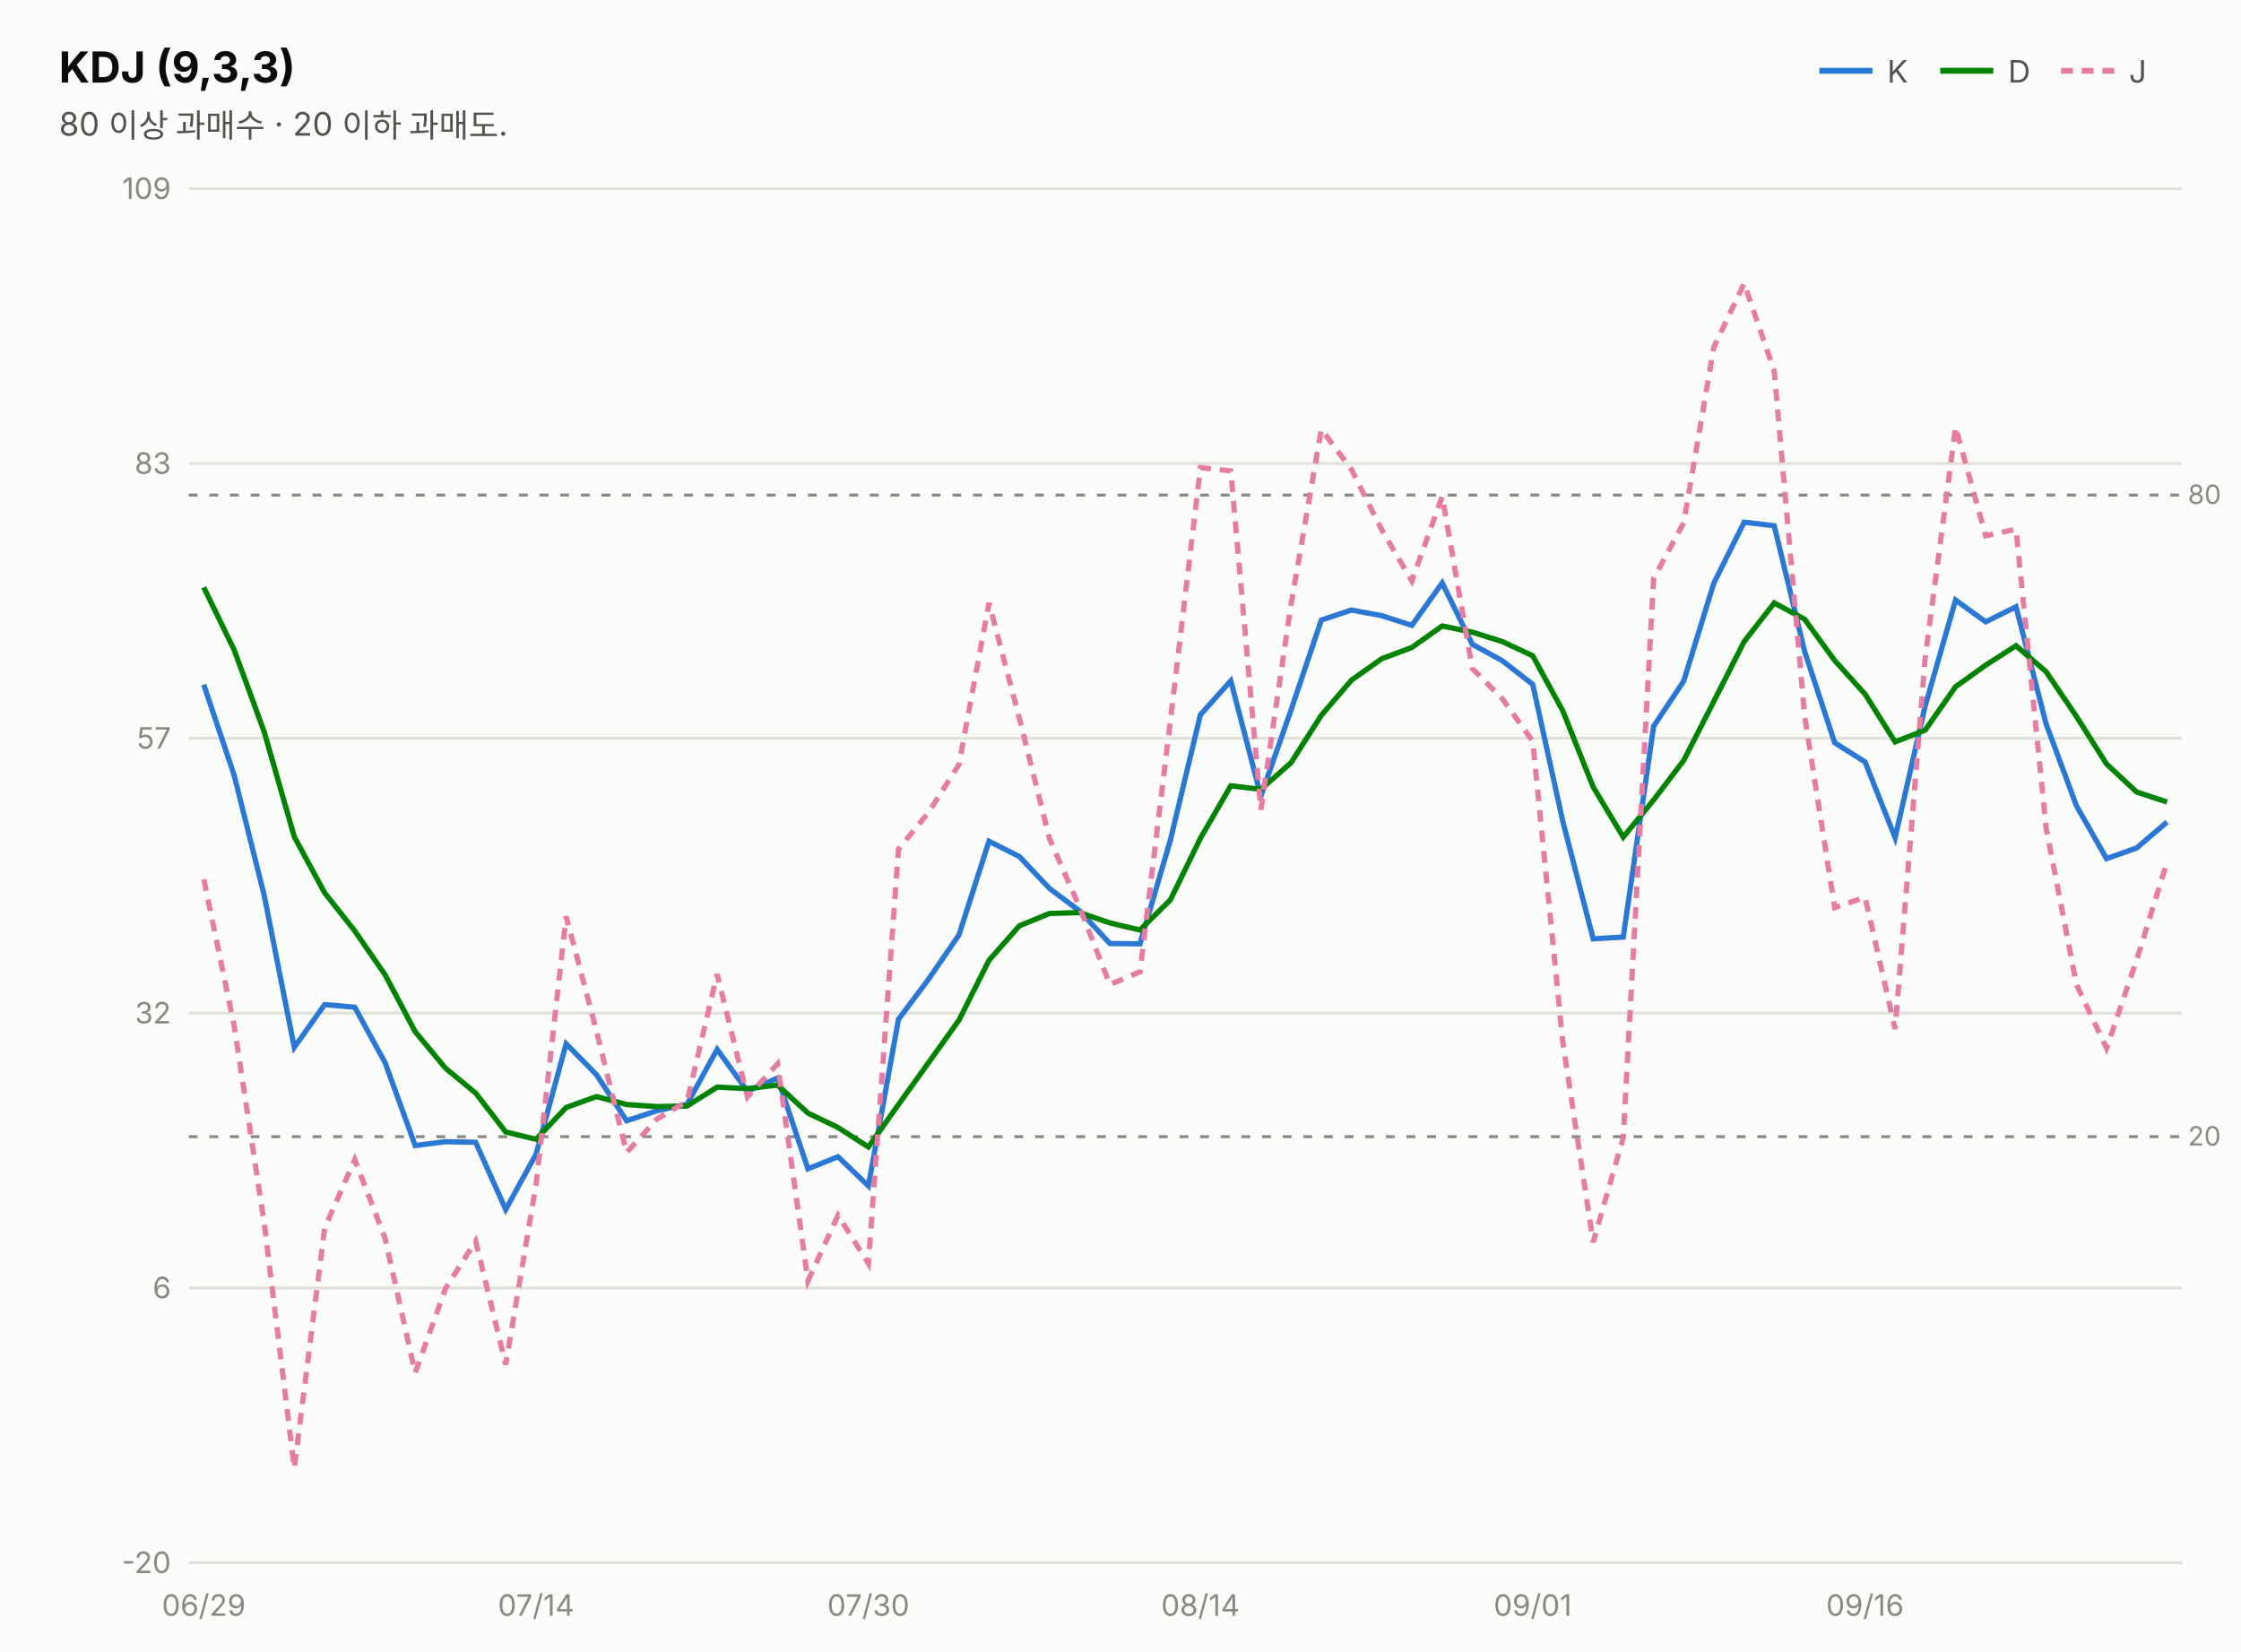
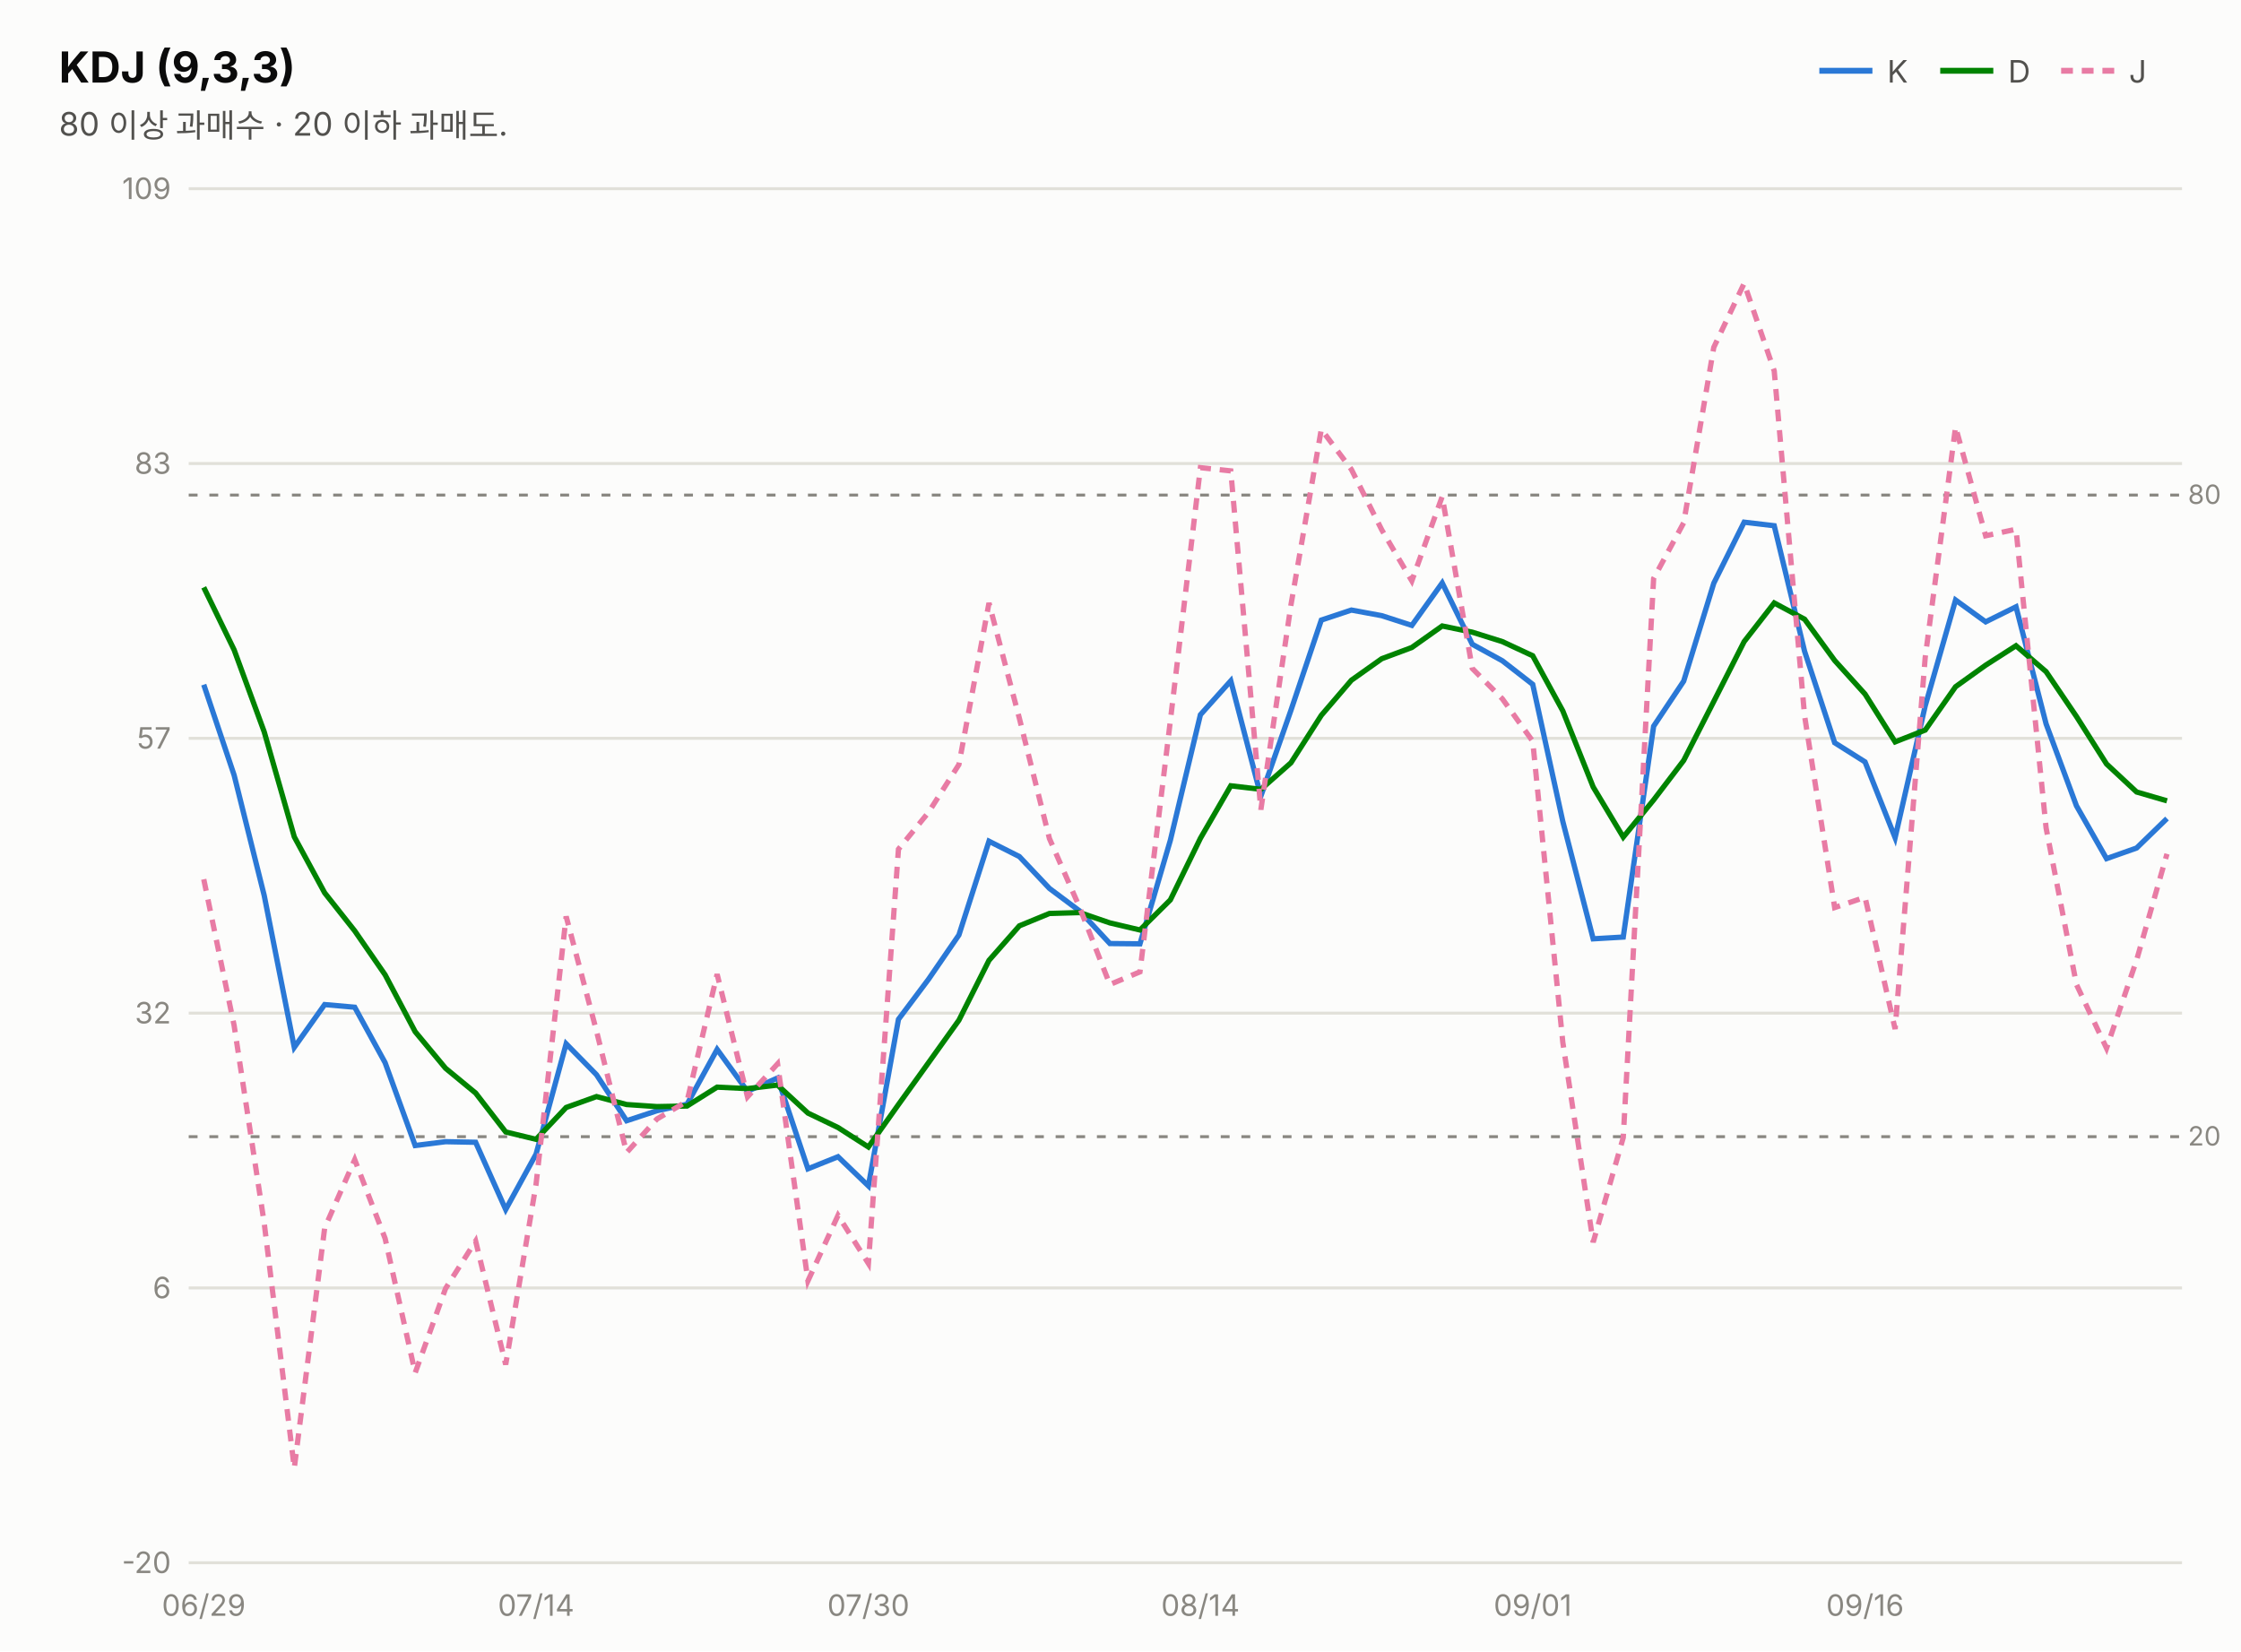
<svg xmlns="http://www.w3.org/2000/svg" width="760" height="560" viewBox="0 0 760 560" font-family="system-ui,-apple-system,&quot;Segoe UI&quot;,&quot;Malgun Gothic&quot;,&quot;Apple SD Gothic Neo&quot;,sans-serif">
  <rect width="760" height="560" fill="#fcfcfb" />
  <text x="20" y="28" font-size="14.5" font-weight="700" fill="#0b0b0b">KDJ (9,3,3)</text>
  <text x="20" y="46" font-size="11" fill="#52514e">80 이상 과매수 · 20 이하 과매도.</text>
  <line x1="617" y1="24" x2="635" y2="24" stroke="#2a78d6" stroke-width="2" />
  <text x="640" y="28" font-size="10.5" fill="#52514e">K</text>
  <line x1="658" y1="24" x2="676" y2="24" stroke="#008300" stroke-width="2" />
  <text x="681" y="28" font-size="10.5" fill="#52514e">D</text>
  <line x1="699" y1="24" x2="717" y2="24" stroke="#e87ba4" stroke-width="2" stroke-dasharray="4 3" />
  <text x="722" y="28" font-size="10.5" fill="#52514e">J</text>
  <line x1="64" y1="530.0" x2="740" y2="530.0" stroke="#e1e0d9" stroke-width="1" />
  <text x="58" y="533.5" font-size="10" fill="#898781" text-anchor="end" style="font-variant-numeric:tabular-nums">-20</text>
  <line x1="64" y1="436.8" x2="740" y2="436.8" stroke="#e1e0d9" stroke-width="1" />
  <text x="58" y="440.3" font-size="10" fill="#898781" text-anchor="end" style="font-variant-numeric:tabular-nums">6</text>
  <line x1="64" y1="343.6" x2="740" y2="343.6" stroke="#e1e0d9" stroke-width="1" />
  <text x="58" y="347.1" font-size="10" fill="#898781" text-anchor="end" style="font-variant-numeric:tabular-nums">32</text>
  <line x1="64" y1="250.4" x2="740" y2="250.4" stroke="#e1e0d9" stroke-width="1" />
  <text x="58" y="253.9" font-size="10" fill="#898781" text-anchor="end" style="font-variant-numeric:tabular-nums">57</text>
  <line x1="64" y1="157.2" x2="740" y2="157.2" stroke="#e1e0d9" stroke-width="1" />
  <text x="58" y="160.7" font-size="10" fill="#898781" text-anchor="end" style="font-variant-numeric:tabular-nums">83</text>
  <line x1="64" y1="64.0" x2="740" y2="64.0" stroke="#e1e0d9" stroke-width="1" />
  <text x="58" y="67.5" font-size="10" fill="#898781" text-anchor="end" style="font-variant-numeric:tabular-nums">109</text>
  <line x1="64" y1="167.9" x2="740" y2="167.9" stroke="#898781" stroke-width="1" stroke-dasharray="3 4" />
  <text x="742" y="170.9" font-size="9" fill="#898781">80</text>
  <line x1="64" y1="385.5" x2="740" y2="385.5" stroke="#898781" stroke-width="1" stroke-dasharray="3 4" />
  <text x="742" y="388.5" font-size="9" fill="#898781">20</text>
-   <path d="M69.1,232.2 L79.4,262.9 L89.6,303.7 L99.8,355.2 L110.1,340.7 L120.3,341.6 L130.6,360.4 L140.8,388.5 L151.1,387.2 L161.3,387.4 L171.5,410.2 L181.8,391.4 L192.0,354.0 L202.3,364.5 L212.5,380.1 L222.8,376.7 L233.0,374.5 L243.2,355.9 L253.5,370.1 L263.7,365.6 L274.0,396.4 L284.2,392.3 L294.5,402.2 L304.7,345.7 L314.9,332.1 L325.2,317.1 L335.4,285.3 L345.7,290.5 L355.9,301.3 L366.2,309.0 L376.4,320.0 L386.6,320.1 L396.9,285.0 L407.1,242.4 L417.4,230.9 L427.6,270.0 L437.8,240.9 L448.1,210.3 L458.3,206.9 L468.6,208.8 L478.8,212.1 L489.1,197.7 L499.3,218.5 L509.5,224.1 L519.8,232.1 L530.0,278.6 L540.3,318.4 L550.5,317.8 L560.8,246.3 L571.0,231.0 L581.2,197.8 L591.5,177.1 L601.7,178.3 L612.0,220.9 L622.2,251.9 L632.5,258.4 L642.7,284.1 L652.9,239.4 L663.2,203.5 L673.4,210.9 L683.7,205.8 L693.9,245.5 L704.2,273.3 L714.4,291.2 L724.6,287.6 L734.9,278.8" fill="none" stroke="#2a78d6" stroke-width="1.8" />
-   <path d="M69.1,199.2 L79.4,220.4 L89.6,248.2 L99.8,283.8 L110.1,302.8 L120.3,315.7 L130.6,330.6 L140.8,349.9 L151.1,362.3 L161.3,370.7 L171.5,383.9 L181.8,386.4 L192.0,375.6 L202.3,371.9 L212.5,374.6 L222.8,375.3 L233.0,375.1 L243.2,368.7 L253.5,369.2 L263.7,368.0 L274.0,377.5 L284.2,382.4 L294.5,389.0 L304.7,374.6 L314.9,360.4 L325.2,346.0 L335.4,325.7 L345.7,314.0 L355.9,309.8 L366.2,309.5 L376.4,313.0 L386.6,315.4 L396.9,305.2 L407.1,284.3 L417.4,266.5 L427.6,267.7 L437.8,258.7 L448.1,242.6 L458.3,230.7 L468.6,223.4 L478.8,219.6 L489.1,212.3 L499.3,214.4 L509.5,217.6 L519.8,222.4 L530.0,241.1 L540.3,266.9 L550.5,283.9 L560.8,271.3 L571.0,257.9 L581.2,237.9 L591.5,217.6 L601.7,204.5 L612.0,210.0 L622.2,224.0 L632.5,235.4 L642.7,251.6 L652.9,247.6 L663.2,232.9 L673.4,225.6 L683.7,219.0 L693.9,227.8 L704.2,243.0 L714.4,259.1 L724.6,268.6 L734.9,272.0" fill="none" stroke="#008300" stroke-width="1.8" />
-   <path d="M69.1,298.2 L79.4,347.8 L89.6,414.8 L99.8,497.9 L110.1,416.5 L120.3,393.3 L130.6,420.0 L140.8,465.6 L151.1,437.0 L161.3,420.9 L171.5,462.8 L181.8,401.6 L192.0,310.8 L202.3,349.7 L212.5,390.9 L222.8,379.5 L233.0,373.5 L243.2,330.4 L253.5,372.0 L263.7,360.8 L274.0,434.4 L284.2,412.2 L294.5,428.5 L304.7,288.0 L314.9,275.5 L325.2,259.3 L335.4,204.5 L345.7,243.6 L355.9,284.4 L366.2,307.9 L376.4,333.9 L386.6,329.6 L396.9,244.5 L407.1,158.6 L417.4,159.7 L427.6,274.6 L437.8,205.2 L448.1,145.6 L458.3,159.2 L468.6,179.7 L478.8,197.0 L489.1,168.4 L499.3,226.7 L509.5,237.0 L519.8,251.4 L530.0,353.5 L540.3,421.3 L550.5,385.8 L560.8,196.2 L571.0,177.3 L581.2,117.8 L591.5,96.1 L601.7,125.8 L612.0,242.8 L622.2,307.8 L632.5,304.3 L642.7,349.0 L652.9,223.0 L663.2,144.8 L673.4,181.7 L683.7,179.5 L693.9,280.8 L704.2,333.9 L714.4,355.5 L724.6,325.6 L734.9,292.4" fill="none" stroke="#e87ba4" stroke-width="1.8" stroke-dasharray="4 3" />
+   <path d="M69.1,232.2 L79.4,262.9 L89.6,303.7 L99.8,355.2 L110.1,340.7 L120.3,341.6 L130.6,360.4 L140.8,388.5 L151.1,387.2 L161.3,387.4 L171.5,410.2 L181.8,391.4 L192.0,354.0 L202.3,364.5 L212.5,380.1 L222.8,376.7 L233.0,374.5 L243.2,355.9 L253.5,370.1 L263.7,365.6 L274.0,396.4 L284.2,392.3 L294.5,402.2 L304.7,345.7 L314.9,332.1 L325.2,317.1 L335.4,285.3 L345.7,290.5 L355.9,301.3 L366.2,309.0 L376.4,320.0 L386.6,320.1 L396.9,285.0 L407.1,242.4 L417.4,230.9 L427.6,270.0 L437.8,240.9 L448.1,210.3 L458.3,206.9 L468.6,208.8 L478.8,212.1 L489.1,197.7 L499.3,218.5 L509.5,224.1 L519.8,232.1 L530.0,278.6 L540.3,318.4 L550.5,317.8 L560.8,246.3 L571.0,231.0 L581.2,197.8 L591.5,177.1 L601.7,178.3 L612.0,220.9 L622.2,251.9 L632.5,258.4 L642.7,284.1 L652.9,239.4 L663.2,203.5 L673.4,210.9 L683.7,205.8 L693.9,245.5 L704.2,273.3 L714.4,291.2 L724.6,287.6 L734.9,277.6" fill="none" stroke="#2a78d6" stroke-width="1.8" />
+   <path d="M69.1,199.2 L79.4,220.4 L89.6,248.2 L99.8,283.8 L110.1,302.8 L120.3,315.7 L130.6,330.6 L140.8,349.9 L151.1,362.3 L161.3,370.7 L171.5,383.9 L181.8,386.4 L192.0,375.6 L202.3,371.9 L212.5,374.6 L222.8,375.3 L233.0,375.1 L243.2,368.7 L253.5,369.2 L263.7,368.0 L274.0,377.5 L284.2,382.4 L294.5,389.0 L304.7,374.6 L314.9,360.4 L325.2,346.0 L335.4,325.7 L345.7,314.0 L355.9,309.8 L366.2,309.5 L376.4,313.0 L386.6,315.4 L396.9,305.2 L407.1,284.3 L417.4,266.5 L427.6,267.7 L437.8,258.7 L448.1,242.6 L458.3,230.7 L468.6,223.4 L478.8,219.6 L489.1,212.3 L499.3,214.4 L509.5,217.6 L519.8,222.4 L530.0,241.1 L540.3,266.9 L550.5,283.9 L560.8,271.3 L571.0,257.9 L581.2,237.9 L591.5,217.6 L601.7,204.5 L612.0,210.0 L622.2,224.0 L632.5,235.4 L642.7,251.6 L652.9,247.6 L663.2,232.9 L673.4,225.6 L683.7,219.0 L693.9,227.8 L704.2,243.0 L714.4,259.1 L724.6,268.6 L734.9,271.6" fill="none" stroke="#008300" stroke-width="1.8" />
+   <path d="M69.1,298.2 L79.4,347.8 L89.6,414.8 L99.8,497.9 L110.1,416.5 L120.3,393.3 L130.6,420.0 L140.8,465.6 L151.1,437.0 L161.3,420.9 L171.5,462.8 L181.8,401.6 L192.0,310.8 L202.3,349.7 L212.5,390.9 L222.8,379.5 L233.0,373.5 L243.2,330.4 L253.5,372.0 L263.7,360.8 L274.0,434.4 L284.2,412.2 L294.5,428.5 L304.7,288.0 L314.9,275.5 L325.2,259.3 L335.4,204.5 L345.7,243.6 L355.9,284.4 L366.2,307.9 L376.4,333.9 L386.6,329.6 L396.9,244.5 L407.1,158.6 L417.4,159.7 L427.6,274.6 L437.8,205.2 L448.1,145.6 L458.3,159.2 L468.6,179.7 L478.8,197.0 L489.1,168.4 L499.3,226.7 L509.5,237.0 L519.8,251.4 L530.0,353.5 L540.3,421.3 L550.5,385.8 L560.8,196.2 L571.0,177.3 L581.2,117.8 L591.5,96.1 L601.7,125.8 L612.0,242.8 L622.2,307.8 L632.5,304.3 L642.7,349.0 L652.9,223.0 L663.2,144.8 L673.4,181.7 L683.7,179.5 L693.9,280.8 L704.2,333.9 L714.4,355.5 L724.6,325.6 L734.9,289.6" fill="none" stroke="#e87ba4" stroke-width="1.8" stroke-dasharray="4 3" />
  <text x="69.1" y="548" font-size="10" fill="#898781" text-anchor="middle">06/29</text>
  <text x="181.8" y="548" font-size="10" fill="#898781" text-anchor="middle">07/14</text>
  <text x="294.5" y="548" font-size="10" fill="#898781" text-anchor="middle">07/30</text>
  <text x="407.1" y="548" font-size="10" fill="#898781" text-anchor="middle">08/14</text>
  <text x="519.8" y="548" font-size="10" fill="#898781" text-anchor="middle">09/01</text>
  <text x="632.5" y="548" font-size="10" fill="#898781" text-anchor="middle">09/16</text>
</svg>
